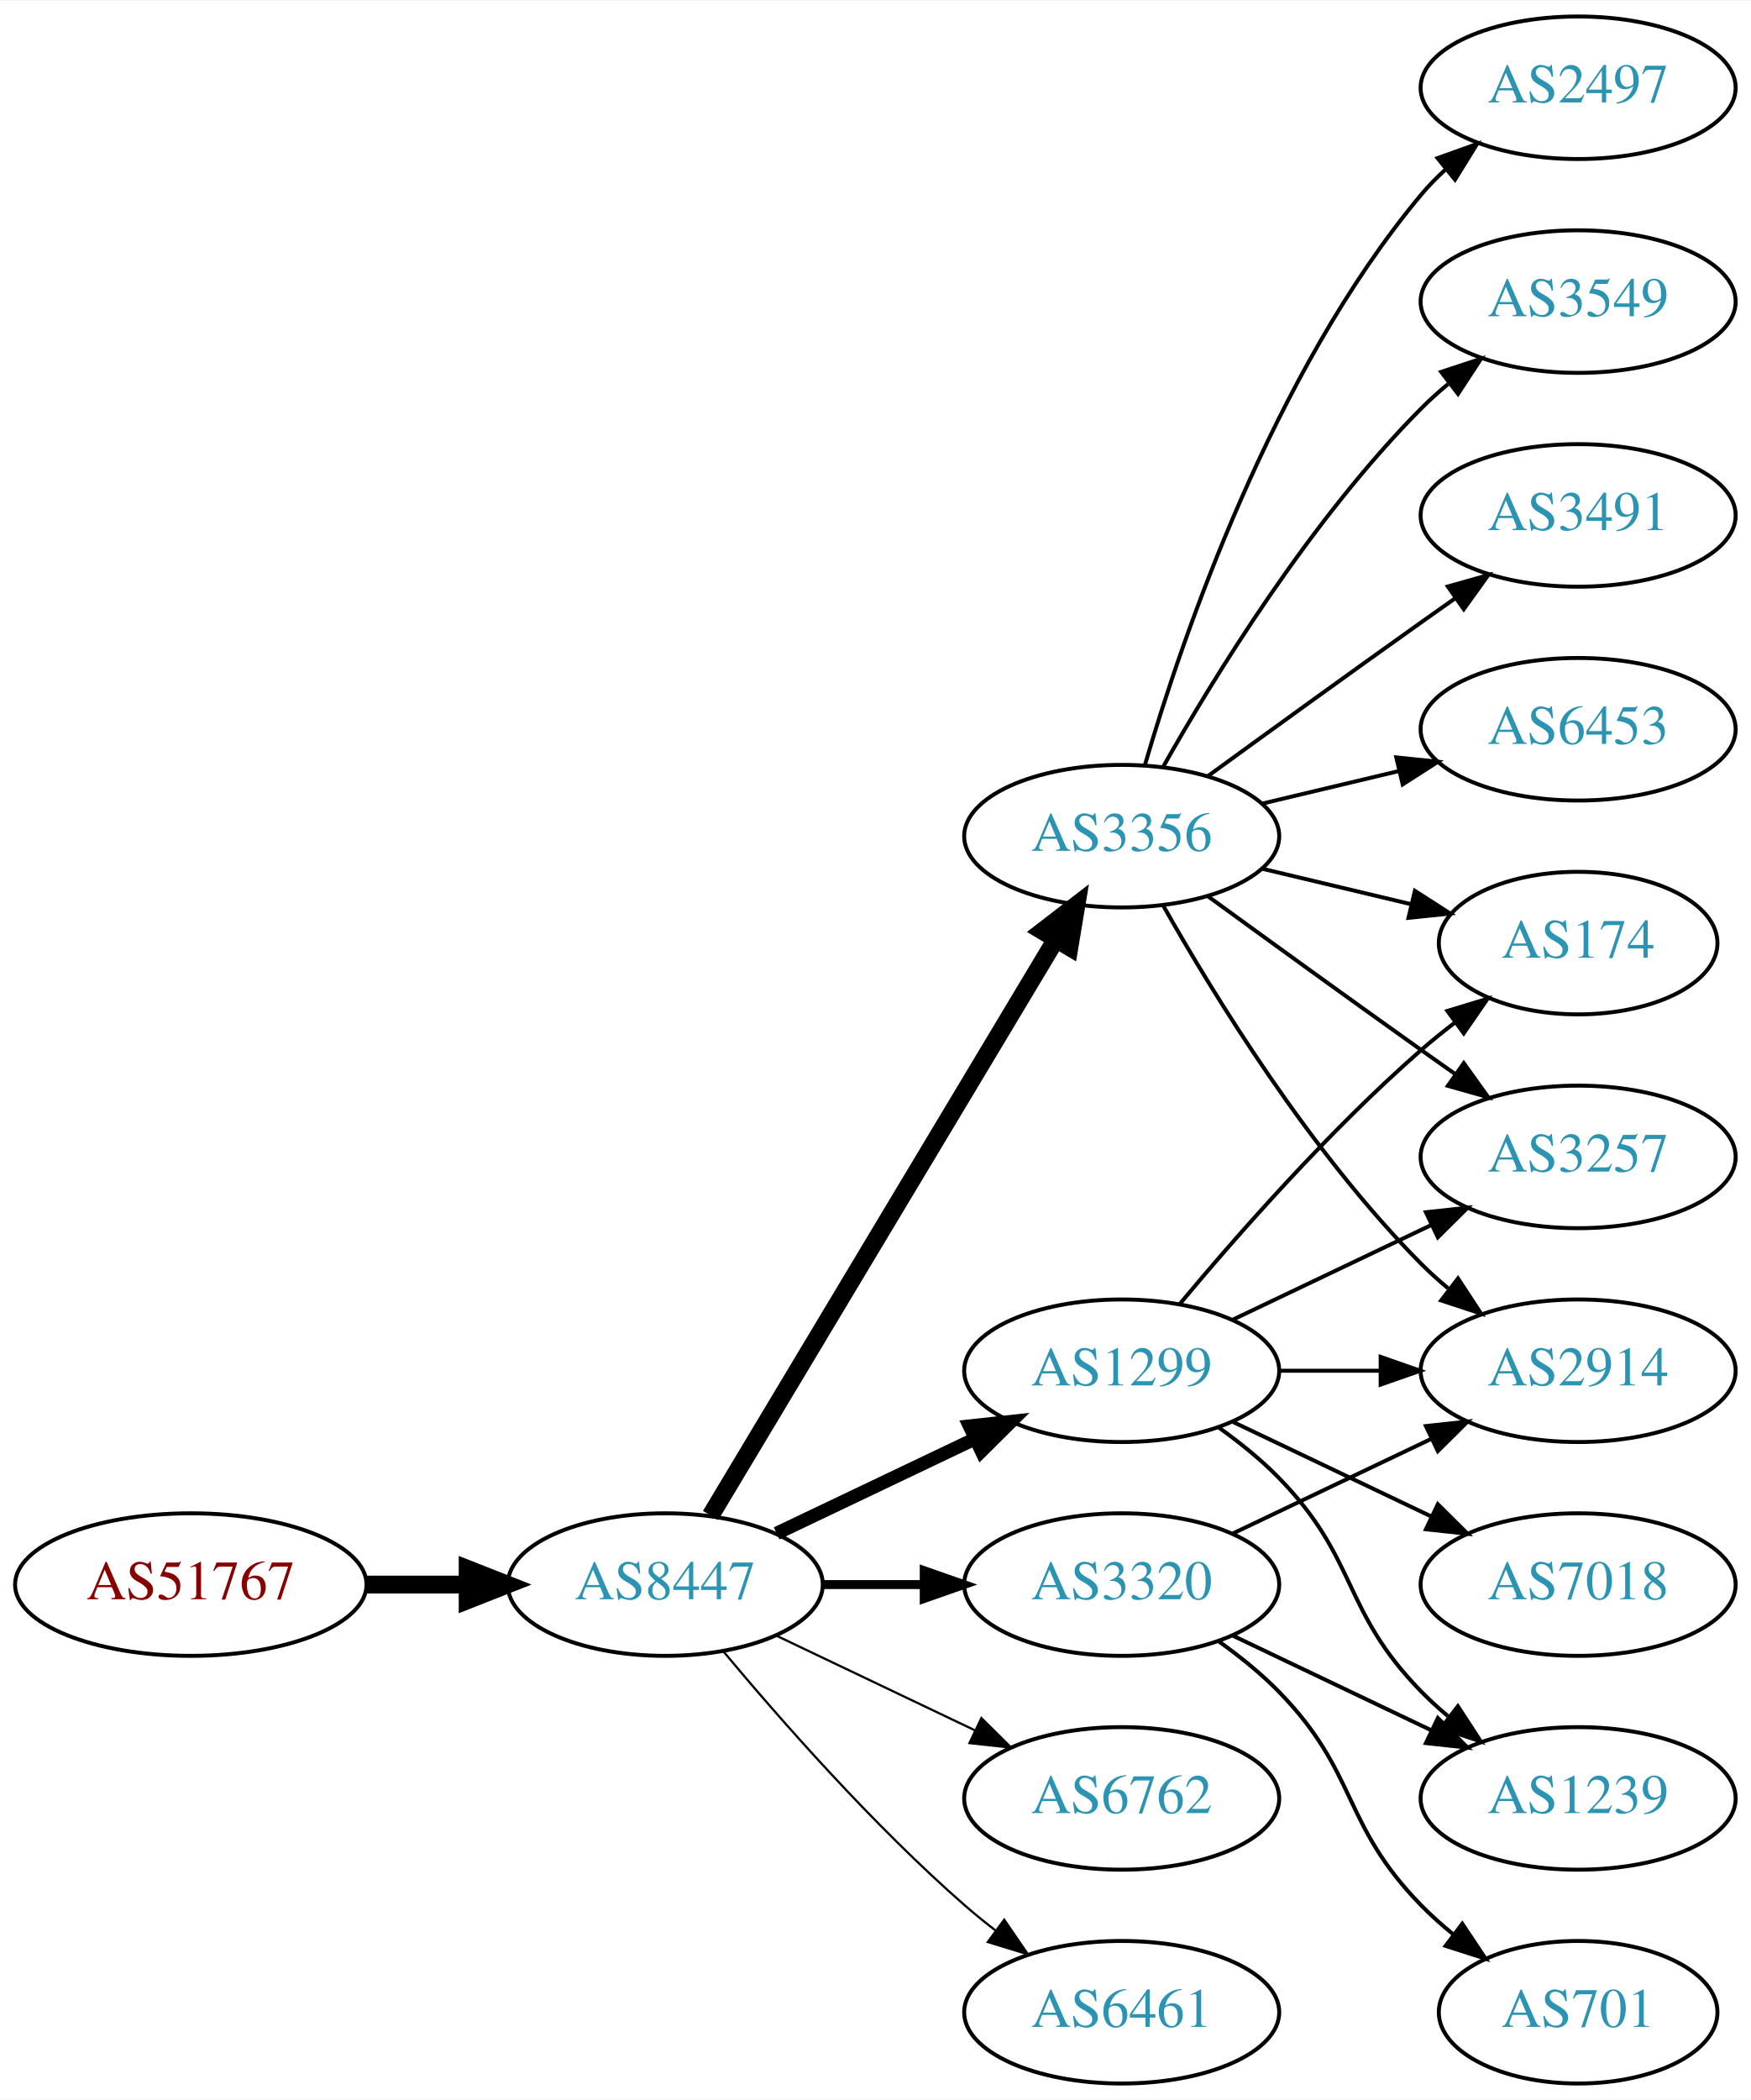
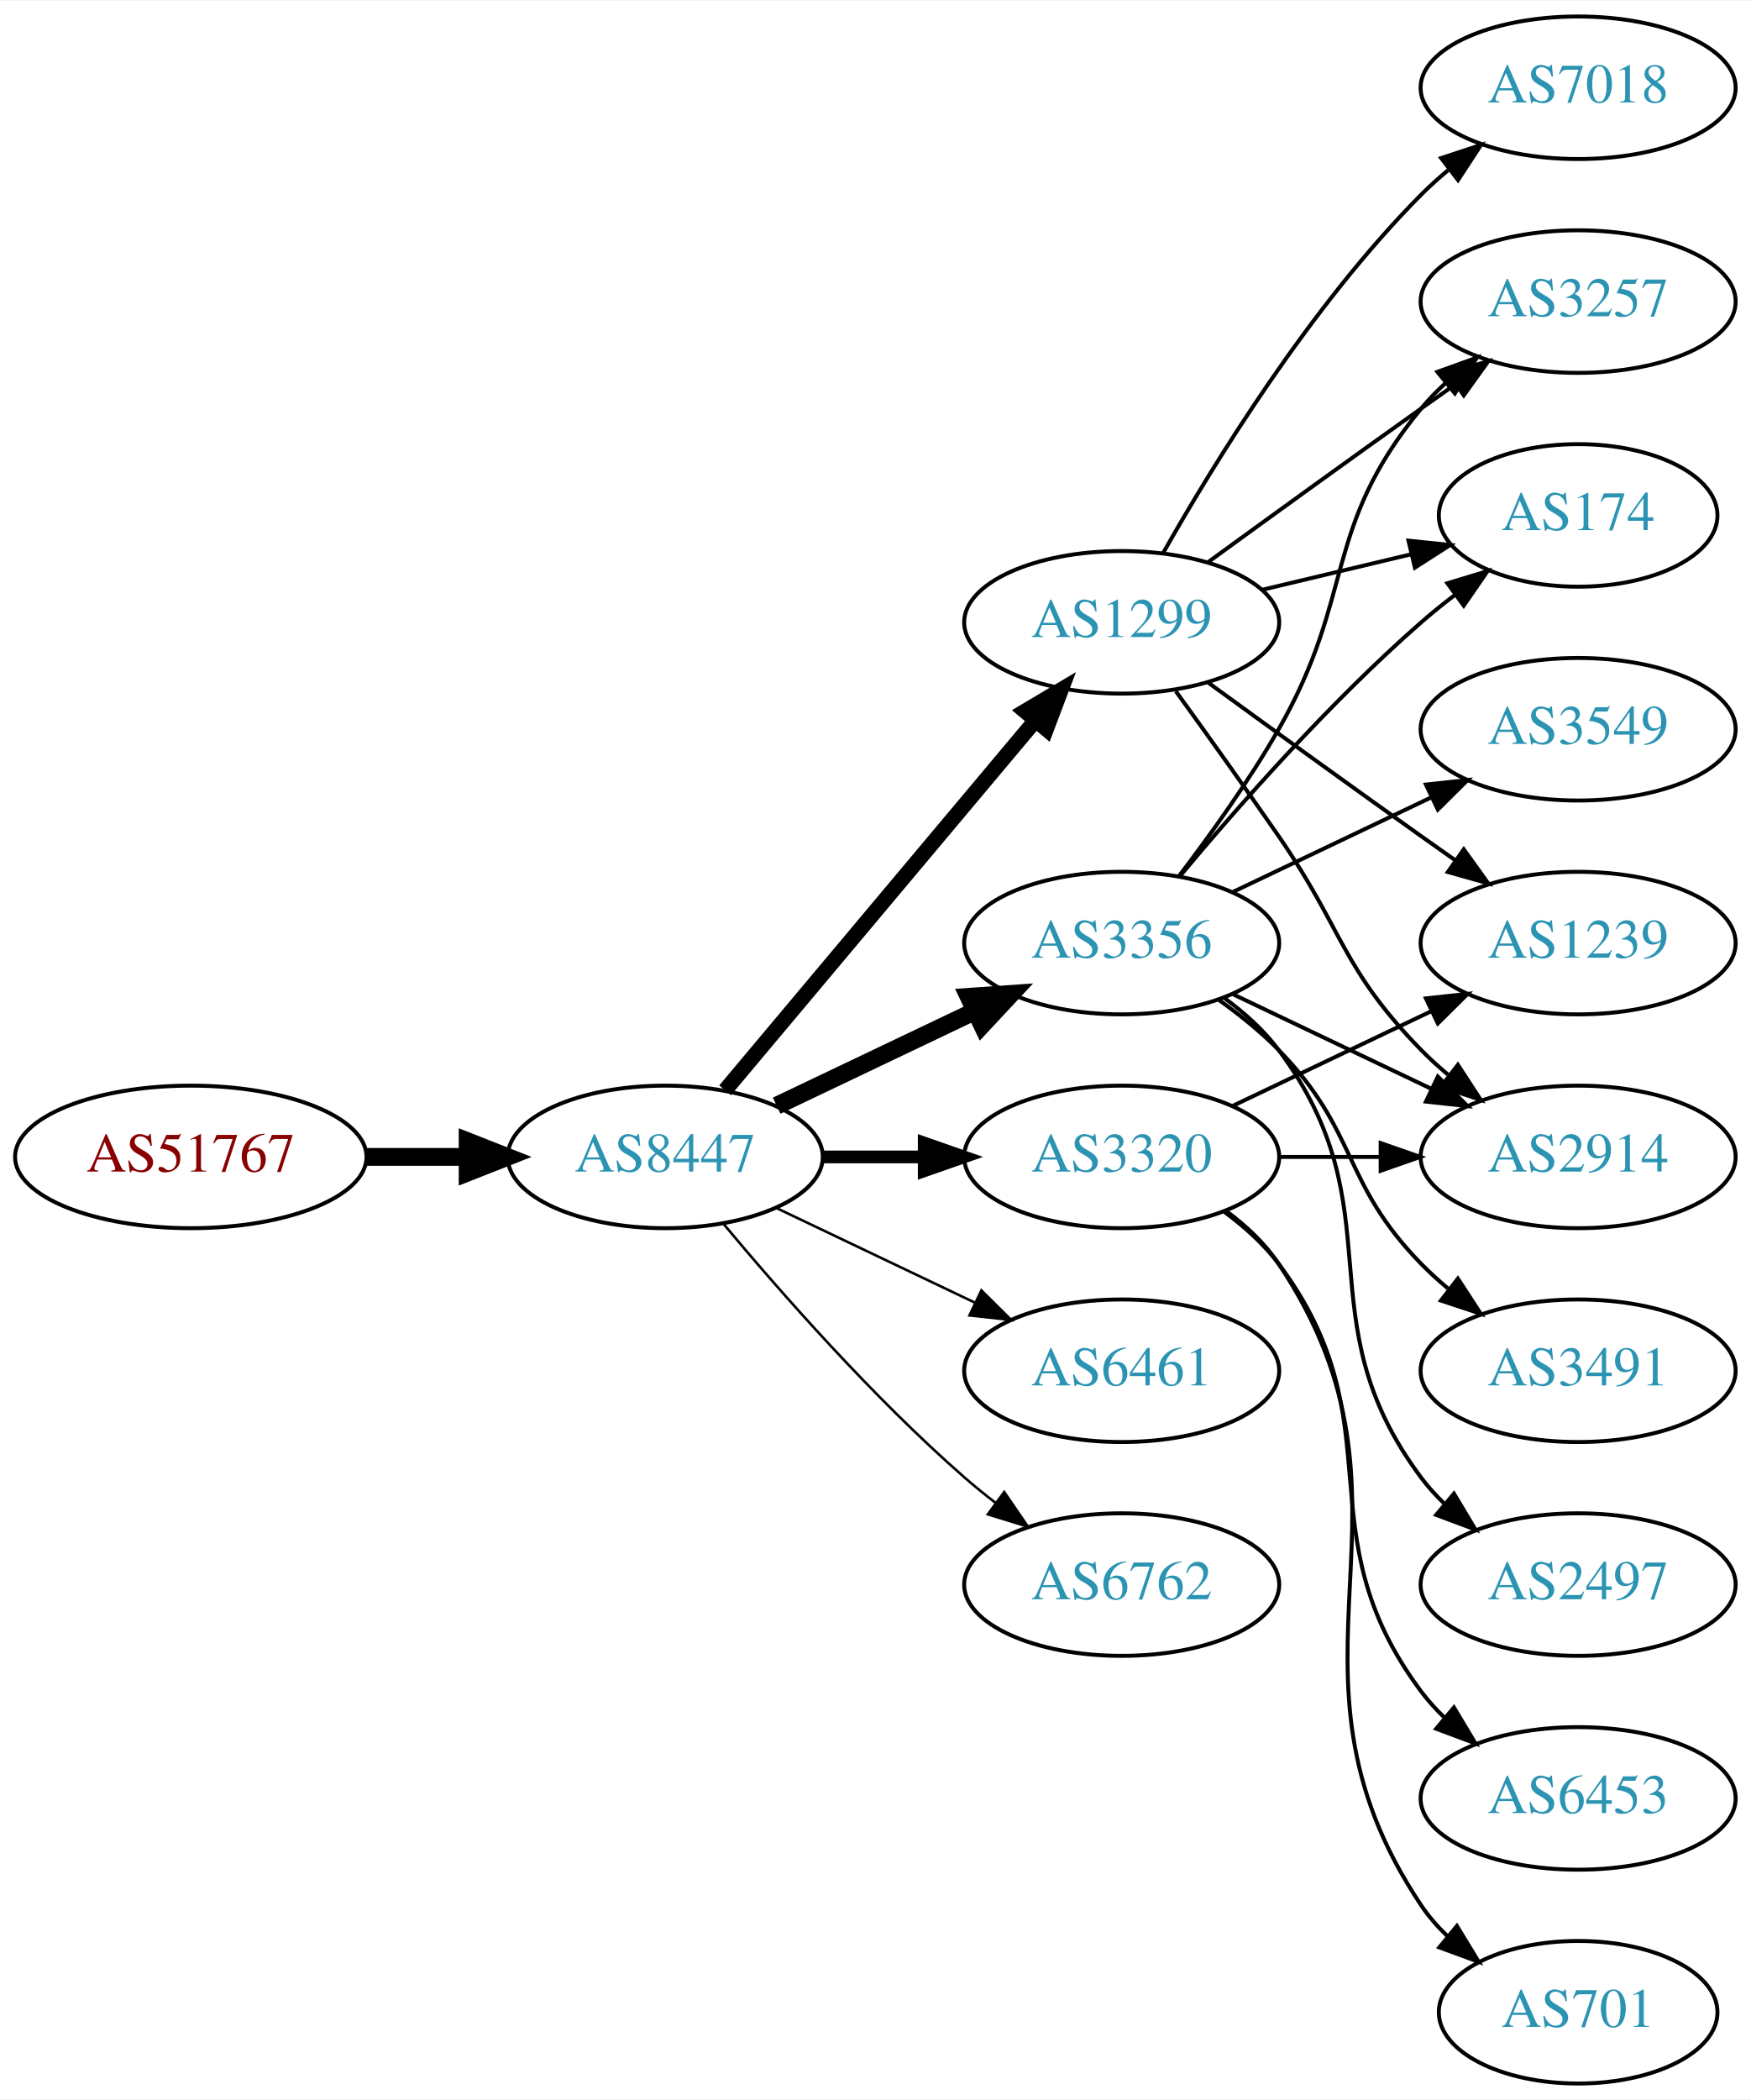
<svg xmlns="http://www.w3.org/2000/svg" xmlns:xlink="http://www.w3.org/1999/xlink" width="442pt" height="530pt" viewBox="0.00 0.00 442.27 530.00">
  <g id="graph0" class="graph" transform="scale(1 1) rotate(0) translate(4 526)">
    <polygon fill="white" stroke="none" points="-4,4 -4,-526 438.271,-526 438.271,4 -4,4" />
    <g id="node1" class="node">
      <g id="a_node1">
        <a xlink:href="/asn/51767" xlink:title="AS51767 ~ Johanniter-Unfall-Hilfe [AT]">
-           <ellipse fill="#ffffff" stroke="black" cx="44.196" cy="-126" rx="44.393" ry="18" />
-           <text text-anchor="middle" x="44.196" y="-122.3" font-family="Times,serif" font-size="14.00" fill="#880000">AS51767</text>
+           <ellipse fill="#ffffff" stroke="black" cx="44.196" cy="-234" rx="44.393" ry="18" />
+           <text text-anchor="middle" x="44.196" y="-230.3" font-family="Times,serif" font-size="14.00" fill="#880000">AS51767</text>
        </a>
      </g>
    </g>
    <g id="node2" class="node">
      <g id="a_node2">
        <a xlink:href="/asn/8447" xlink:title="AS8447 ~ A1 Telekom Austria AG [AT]">
-           <ellipse fill="#ffffff" stroke="black" cx="164.039" cy="-126" rx="39.794" ry="18" />
-           <text text-anchor="middle" x="164.039" y="-122.3" font-family="Times,serif" font-size="14.00" fill="#2c94b3">AS8447</text>
+           <ellipse fill="#ffffff" stroke="black" cx="164.039" cy="-234" rx="39.794" ry="18" />
+           <text text-anchor="middle" x="164.039" y="-230.3" font-family="Times,serif" font-size="14.00" fill="#2c94b3">AS8447</text>
        </a>
      </g>
    </g>
    <g id="edge1" class="edge">
-       <path fill="none" stroke="black" stroke-width="4.5" d="M88.407,-126C96.72,-126 105.482,-126 113.965,-126" />
-       <polygon fill="black" stroke="black" stroke-width="4.5" points="114.123,-129.938 124.123,-126 114.123,-122.063 114.123,-129.938" />
+       <path fill="none" stroke="black" stroke-width="4.5" d="M88.407,-234C96.72,-234 105.482,-234 113.965,-234" />
+       <polygon fill="black" stroke="black" stroke-width="4.5" points="114.123,-237.938 124.123,-234 114.123,-230.063 114.123,-237.938" />
    </g>
    <g id="node3" class="node">
      <g id="a_node3">
-         <a xlink:href="/asn/3356" xlink:title="AS3356 ~ Level 3 Parent, LLC [US]">
-           <ellipse fill="#ffffff" stroke="black" cx="279.332" cy="-315" rx="39.794" ry="18" />
-           <text text-anchor="middle" x="279.332" y="-311.3" font-family="Times,serif" font-size="14.00" fill="#2c94b3">AS3356</text>
+         <a xlink:href="/asn/1299" xlink:title="AS1299 ~ Telia Carrier [EU]">
+           <ellipse fill="#ffffff" stroke="black" cx="279.332" cy="-369" rx="39.794" ry="18" />
+           <text text-anchor="middle" x="279.332" y="-365.3" font-family="Times,serif" font-size="14.00" fill="#2c94b3">AS1299</text>
        </a>
      </g>
    </g>
    <g id="edge2" class="edge">
-       <path fill="none" stroke="black" stroke-width="4.5" d="M175.494,-143.442C195.475,-176.775 239.18,-249.686 262.666,-288.866" />
-       <polygon fill="black" stroke="black" stroke-width="4.5" points="259.383,-291.048 267.902,-297.6 266.137,-286.999 259.383,-291.048" />
+       <path fill="none" stroke="black" stroke-width="3.857" d="M179.158,-250.825C198.833,-274.269 234.637,-316.934 257.415,-344.076" />
+       <polygon fill="black" stroke="black" stroke-width="3.857" points="254.925,-346.553 264.034,-351.963 260.287,-342.053 254.925,-346.553" />
    </g>
    <g id="node4" class="node">
      <g id="a_node4">
-         <a xlink:href="/asn/1299" xlink:title="AS1299 ~ Telia Carrier [EU]">
+         <a xlink:href="/asn/6461" xlink:title="AS6461 ~ Zayo Bandwidth [US]">
          <ellipse fill="#ffffff" stroke="black" cx="279.332" cy="-180" rx="39.794" ry="18" />
-           <text text-anchor="middle" x="279.332" y="-176.3" font-family="Times,serif" font-size="14.00" fill="#2c94b3">AS1299</text>
+           <text text-anchor="middle" x="279.332" y="-176.3" font-family="Times,serif" font-size="14.00" fill="#2c94b3">AS6461</text>
        </a>
      </g>
    </g>
    <g id="edge3" class="edge">
-       <path fill="none" stroke="black" stroke-width="3.375" d="M192.175,-138.934C207.169,-146.081 225.99,-155.052 242.213,-162.785" />
-       <polygon fill="black" stroke="black" stroke-width="3.375" points="240.884,-166.028 251.417,-167.171 243.895,-159.709 240.884,-166.028" />
+       <path fill="none" stroke="black" stroke-width="0.643" d="M192.175,-221.066C207.169,-213.919 225.99,-204.948 242.213,-197.215" />
+       <polygon fill="black" stroke="black" stroke-width="0.643" points="243.895,-200.291 251.417,-192.829 240.884,-193.972 243.895,-200.291" />
    </g>
    <g id="node5" class="node">
      <g id="a_node5">
-         <a xlink:href="/asn/3320" xlink:title="AS3320 ~ DTAG [DE]">
+         <a xlink:href="/asn/6762" xlink:title="AS6762 ~ TELECOM ITALIA SPARKLE S.p.A. [IT]">
          <ellipse fill="#ffffff" stroke="black" cx="279.332" cy="-126" rx="39.794" ry="18" />
-           <text text-anchor="middle" x="279.332" y="-122.3" font-family="Times,serif" font-size="14.00" fill="#2c94b3">AS3320</text>
+           <text text-anchor="middle" x="279.332" y="-122.3" font-family="Times,serif" font-size="14.00" fill="#2c94b3">AS6762</text>
        </a>
      </g>
    </g>
    <g id="edge4" class="edge">
-       <path fill="none" stroke="black" stroke-width="2.25" d="M203.711,-126C211.914,-126 220.678,-126 229.21,-126" />
-       <polygon fill="black" stroke="black" stroke-width="2.25" points="229.449,-129.5 239.449,-126 229.449,-122.5 229.449,-129.5" />
+       <path fill="none" stroke="black" stroke-width="0.643" d="M178.669,-217.183C192.951,-200.071 216.498,-173.255 239.685,-153 242.151,-150.846 244.789,-148.706 247.487,-146.628" />
+       <polygon fill="black" stroke="black" stroke-width="0.643" points="249.66,-149.375 255.641,-140.63 245.512,-143.736 249.66,-149.375" />
    </g>
    <g id="node6" class="node">
      <g id="a_node6">
-         <a xlink:href="/asn/6762" xlink:title="AS6762 ~ TELECOM ITALIA SPARKLE S.p.A. [IT]">
-           <ellipse fill="#ffffff" stroke="black" cx="279.332" cy="-72" rx="39.794" ry="18" />
-           <text text-anchor="middle" x="279.332" y="-68.3" font-family="Times,serif" font-size="14.00" fill="#2c94b3">AS6762</text>
+         <a xlink:href="/asn/3320" xlink:title="AS3320 ~ DTAG [DE]">
+           <ellipse fill="#ffffff" stroke="black" cx="279.332" cy="-234" rx="39.794" ry="18" />
+           <text text-anchor="middle" x="279.332" y="-230.3" font-family="Times,serif" font-size="14.00" fill="#2c94b3">AS3320</text>
        </a>
      </g>
    </g>
    <g id="edge5" class="edge">
-       <path fill="none" stroke="black" stroke-width="0.562" d="M192.175,-113.066C207.169,-105.919 225.99,-96.948 242.213,-89.215" />
-       <polygon fill="black" stroke="black" stroke-width="0.562" points="243.895,-92.291 251.417,-84.829 240.884,-85.972 243.895,-92.291" />
+       <path fill="none" stroke="black" stroke-width="3.214" d="M203.711,-234C211.914,-234 220.678,-234 229.21,-234" />
+       <polygon fill="black" stroke="black" stroke-width="3.214" points="229.449,-237.5 239.449,-234 229.449,-230.5 229.449,-237.5" />
    </g>
    <g id="node7" class="node">
      <g id="a_node7">
-         <a xlink:href="/asn/6461" xlink:title="AS6461 ~ Zayo Bandwidth [US]">
-           <ellipse fill="#ffffff" stroke="black" cx="279.332" cy="-18" rx="39.794" ry="18" />
-           <text text-anchor="middle" x="279.332" y="-14.3" font-family="Times,serif" font-size="14.00" fill="#2c94b3">AS6461</text>
+         <a xlink:href="/asn/3356" xlink:title="AS3356 ~ Level 3 Parent, LLC [US]">
+           <ellipse fill="#ffffff" stroke="black" cx="279.332" cy="-288" rx="39.794" ry="18" />
+           <text text-anchor="middle" x="279.332" y="-284.3" font-family="Times,serif" font-size="14.00" fill="#2c94b3">AS3356</text>
        </a>
      </g>
    </g>
    <g id="edge6" class="edge">
-       <path fill="none" stroke="black" stroke-width="0.562" d="M178.669,-109.183C192.951,-92.071 216.498,-65.255 239.685,-45 242.151,-42.846 244.789,-40.706 247.487,-38.628" />
-       <polygon fill="black" stroke="black" stroke-width="0.562" points="249.66,-41.375 255.641,-32.63 245.512,-35.736 249.66,-41.375" />
+       <path fill="none" stroke="black" stroke-width="4.5" d="M192.175,-246.934C207.169,-254.081 225.99,-263.052 242.213,-270.785" />
+       <polygon fill="black" stroke="black" stroke-width="4.5" points="240.695,-274.423 251.417,-275.171 244.084,-267.314 240.695,-274.423" />
    </g>
    <g id="node8" class="node">
      <g id="a_node8">
-         <a xlink:href="/asn/2914" xlink:title="AS2914 ~ NTT America, Inc. [US]">
-           <ellipse fill="#ffffff" stroke="black" cx="394.625" cy="-180" rx="39.794" ry="18" />
-           <text text-anchor="middle" x="394.625" y="-176.3" font-family="Times,serif" font-size="14.00" fill="#2c94b3">AS2914</text>
+         <a xlink:href="/asn/1239" xlink:title="AS1239 ~ Sprint [US]">
+           <ellipse fill="#ffffff" stroke="black" cx="394.625" cy="-288" rx="39.794" ry="18" />
+           <text text-anchor="middle" x="394.625" y="-284.3" font-family="Times,serif" font-size="14.00" fill="#2c94b3">AS1239</text>
        </a>
      </g>
    </g>
    <g id="edge7" class="edge">
-       <path fill="none" stroke="black" d="M289.791,-297.51C302.573,-274.904 327.005,-235.114 354.978,-207 357.089,-204.879 359.385,-202.812 361.77,-200.829" />
-       <polygon fill="black" stroke="black" points="364.286,-203.31 370.086,-194.444 360.023,-197.758 364.286,-203.31" />
+       <path fill="none" stroke="black" d="M301.18,-353.778C316.114,-342.909 336.727,-327.975 354.978,-315 357.799,-312.995 360.742,-310.915 363.69,-308.841" />
+       <polygon fill="black" stroke="black" points="365.736,-311.681 371.914,-303.074 361.717,-305.95 365.736,-311.681" />
    </g>
    <g id="node9" class="node">
      <g id="a_node9">
-         <a xlink:href="/asn/174" xlink:title="AS174 ~ Cogent Communications [US]">
-           <ellipse fill="#ffffff" stroke="black" cx="394.625" cy="-288" rx="35.194" ry="18" />
-           <text text-anchor="middle" x="394.625" y="-284.3" font-family="Times,serif" font-size="14.00" fill="#2c94b3">AS174</text>
+         <a xlink:href="/asn/3257" xlink:title="AS3257 ~ GTT [DE]">
+           <ellipse fill="#ffffff" stroke="black" cx="394.625" cy="-450" rx="39.794" ry="18" />
+           <text text-anchor="middle" x="394.625" y="-446.3" font-family="Times,serif" font-size="14.00" fill="#2c94b3">AS3257</text>
        </a>
      </g>
    </g>
    <g id="edge8" class="edge">
-       <path fill="none" stroke="black" d="M314.939,-306.752C326.733,-303.942 340.038,-300.771 352.306,-297.847" />
-       <polygon fill="black" stroke="black" points="353.394,-301.186 362.311,-295.463 351.772,-294.376 353.394,-301.186" />
+       <path fill="none" stroke="black" d="M301.18,-384.222C316.114,-395.091 336.727,-410.025 354.978,-423 357.799,-425.005 360.742,-427.085 363.69,-429.159" />
+       <polygon fill="black" stroke="black" points="361.717,-432.05 371.914,-434.926 365.736,-426.319 361.717,-432.05" />
    </g>
    <g id="node10" class="node">
      <g id="a_node10">
-         <a xlink:href="/asn/3491" xlink:title="AS3491 ~ PCCW Global, Inc. [US]">
-           <ellipse fill="#ffffff" stroke="black" cx="394.625" cy="-396" rx="39.794" ry="18" />
-           <text text-anchor="middle" x="394.625" y="-392.3" font-family="Times,serif" font-size="14.00" fill="#2c94b3">AS3491</text>
+         <a xlink:href="/asn/174" xlink:title="AS174 ~ Cogent Communications [US]">
+           <ellipse fill="#ffffff" stroke="black" cx="394.625" cy="-396" rx="35.194" ry="18" />
+           <text text-anchor="middle" x="394.625" y="-392.3" font-family="Times,serif" font-size="14.00" fill="#2c94b3">AS174</text>
        </a>
      </g>
    </g>
    <g id="edge9" class="edge">
-       <path fill="none" stroke="black" d="M301.18,-330.222C316.114,-341.091 336.727,-356.025 354.978,-369 357.799,-371.005 360.742,-373.085 363.69,-375.159" />
-       <polygon fill="black" stroke="black" points="361.717,-378.05 371.914,-380.926 365.736,-372.319 361.717,-378.05" />
+       <path fill="none" stroke="black" d="M314.939,-377.248C326.733,-380.058 340.038,-383.229 352.306,-386.153" />
+       <polygon fill="black" stroke="black" points="351.772,-389.624 362.311,-388.537 353.394,-382.814 351.772,-389.624" />
    </g>
    <g id="node11" class="node">
      <g id="a_node11">
-         <a xlink:href="/asn/6453" xlink:title="AS6453 ~ TATA COMMUNICATIONS (AMERICA) INC [US]">
-           <ellipse fill="#ffffff" stroke="black" cx="394.625" cy="-342" rx="39.794" ry="18" />
-           <text text-anchor="middle" x="394.625" y="-338.3" font-family="Times,serif" font-size="14.00" fill="#2c94b3">AS6453</text>
+         <a xlink:href="/asn/2914" xlink:title="AS2914 ~ NTT America, Inc. [US]">
+           <ellipse fill="#ffffff" stroke="black" cx="394.625" cy="-234" rx="39.794" ry="18" />
+           <text text-anchor="middle" x="394.625" y="-230.3" font-family="Times,serif" font-size="14.00" fill="#2c94b3">AS2914</text>
        </a>
      </g>
    </g>
    <g id="edge10" class="edge">
-       <path fill="none" stroke="black" d="M314.939,-323.248C325.81,-325.838 337.964,-328.735 349.407,-331.462" />
-       <polygon fill="black" stroke="black" points="348.69,-334.889 359.229,-333.803 350.313,-328.08 348.69,-334.889" />
+       <path fill="none" stroke="black" d="M293.011,-351.594C300.626,-341.063 310.459,-327.33 318.978,-315 335.374,-291.269 334.806,-281.617 354.978,-261 357.071,-258.861 359.354,-256.782 361.731,-254.79" />
+       <polygon fill="black" stroke="black" points="364.249,-257.268 370.031,-248.389 359.974,-251.725 364.249,-257.268" />
    </g>
    <g id="node12" class="node">
      <g id="a_node12">
-         <a xlink:href="/asn/3257" xlink:title="AS3257 ~ GTT [DE]">
-           <ellipse fill="#ffffff" stroke="black" cx="394.625" cy="-234" rx="39.794" ry="18" />
-           <text text-anchor="middle" x="394.625" y="-230.3" font-family="Times,serif" font-size="14.00" fill="#2c94b3">AS3257</text>
+         <a xlink:href="/asn/7018" xlink:title="AS7018 ~ AT&amp;T Services, Inc. [US]">
+           <ellipse fill="#ffffff" stroke="black" cx="394.625" cy="-504" rx="39.794" ry="18" />
+           <text text-anchor="middle" x="394.625" y="-500.3" font-family="Times,serif" font-size="14.00" fill="#2c94b3">AS7018</text>
        </a>
      </g>
    </g>
    <g id="edge11" class="edge">
-       <path fill="none" stroke="black" d="M301.18,-299.778C316.114,-288.909 336.727,-273.975 354.978,-261 357.799,-258.995 360.742,-256.915 363.69,-254.841" />
-       <polygon fill="black" stroke="black" points="365.736,-257.681 371.914,-249.074 361.717,-251.95 365.736,-257.681" />
+       <path fill="none" stroke="black" d="M289.791,-386.49C302.573,-409.096 327.005,-448.886 354.978,-477 357.089,-479.121 359.385,-481.188 361.77,-483.171" />
+       <polygon fill="black" stroke="black" points="360.023,-486.242 370.086,-489.556 364.286,-480.69 360.023,-486.242" />
+     </g>
+     <g id="edge12" class="edge">
+       <path fill="none" stroke="black" d="M307.468,-246.934C322.462,-254.081 341.283,-263.052 357.506,-270.785" />
+       <polygon fill="black" stroke="black" points="356.177,-274.028 366.71,-275.171 359.188,-267.709 356.177,-274.028" />
+     </g>
+     <g id="edge15" class="edge">
+       <path fill="none" stroke="black" d="M319.004,-234C327.207,-234 335.971,-234 344.503,-234" />
+       <polygon fill="black" stroke="black" points="344.742,-237.5 354.742,-234 344.742,-230.5 344.742,-237.5" />
    </g>
    <g id="node13" class="node">
      <g id="a_node13">
-         <a xlink:href="/asn/2497" xlink:title="AS2497 ~ Internet Initiative Japan Inc. [JP]">
-           <ellipse fill="#ffffff" stroke="black" cx="394.625" cy="-504" rx="39.794" ry="18" />
-           <text text-anchor="middle" x="394.625" y="-500.3" font-family="Times,serif" font-size="14.00" fill="#2c94b3">AS2497</text>
-         </a>
-       </g>
-     </g>
-     <g id="edge12" class="edge">
-       <path fill="none" stroke="black" d="M285.206,-333.002C294.52,-364.844 317.336,-431.981 354.978,-477 356.848,-479.237 358.947,-481.374 361.173,-483.396" />
-       <polygon fill="black" stroke="black" points="359.116,-486.234 369.092,-489.804 363.52,-480.793 359.116,-486.234" />
+         <a xlink:href="/asn/6453" xlink:title="AS6453 ~ TATA COMMUNICATIONS (AMERICA) INC [US]">
+           <ellipse fill="#ffffff" stroke="black" cx="394.625" cy="-72" rx="39.794" ry="18" />
+           <text text-anchor="middle" x="394.625" y="-68.3" font-family="Times,serif" font-size="14.00" fill="#2c94b3">AS6453</text>
+         </a>
+       </g>
+     </g>
+     <g id="edge13" class="edge">
+       <path fill="none" stroke="black" d="M305.262,-220.118C310.338,-216.389 315.256,-211.984 318.978,-207 349.249,-166.458 324.707,-139.542 354.978,-99 356.723,-96.664 358.73,-94.455 360.893,-92.383" />
+       <polygon fill="black" stroke="black" points="363.253,-94.973 368.694,-85.882 358.771,-89.595 363.253,-94.973" />
    </g>
    <g id="node14" class="node">
      <g id="a_node14">
-         <a xlink:href="/asn/3549" xlink:title="AS3549 ~ Level 3 Parent, LLC [US]">
-           <ellipse fill="#ffffff" stroke="black" cx="394.625" cy="-450" rx="39.794" ry="18" />
-           <text text-anchor="middle" x="394.625" y="-446.3" font-family="Times,serif" font-size="14.00" fill="#2c94b3">AS3549</text>
-         </a>
-       </g>
-     </g>
-     <g id="edge13" class="edge">
-       <path fill="none" stroke="black" d="M289.791,-332.49C302.573,-355.096 327.005,-394.886 354.978,-423 357.089,-425.121 359.385,-427.188 361.77,-429.171" />
-       <polygon fill="black" stroke="black" points="360.023,-432.242 370.086,-435.556 364.286,-426.69 360.023,-432.242" />
-     </g>
-     <g id="edge18" class="edge">
-       <path fill="none" stroke="black" d="M319.004,-180C327.207,-180 335.971,-180 344.503,-180" />
-       <polygon fill="black" stroke="black" points="344.742,-183.5 354.742,-180 344.742,-176.5 344.742,-183.5" />
-     </g>
-     <g id="edge16" class="edge">
-       <path fill="none" stroke="black" d="M293.962,-196.817C308.244,-213.929 331.791,-240.745 354.978,-261 357.648,-263.332 360.521,-265.648 363.451,-267.886" />
-       <polygon fill="black" stroke="black" points="361.602,-270.87 371.742,-273.939 365.729,-265.216 361.602,-270.87" />
-     </g>
-     <g id="edge14" class="edge">
-       <path fill="none" stroke="black" d="M307.468,-192.934C322.462,-200.081 341.283,-209.052 357.506,-216.785" />
-       <polygon fill="black" stroke="black" points="356.177,-220.028 366.71,-221.171 359.188,-213.709 356.177,-220.028" />
-     </g>
-     <g id="node15" class="node">
-       <g id="a_node15">
-         <a xlink:href="/asn/1239" xlink:title="AS1239 ~ Sprint [US]">
-           <ellipse fill="#ffffff" stroke="black" cx="394.625" cy="-72" rx="39.794" ry="18" />
-           <text text-anchor="middle" x="394.625" y="-68.3" font-family="Times,serif" font-size="14.00" fill="#2c94b3">AS1239</text>
-         </a>
-       </g>
-     </g>
-     <g id="edge15" class="edge">
-       <path fill="none" stroke="black" d="M303.926,-165.611C309.182,-161.852 314.513,-157.563 318.978,-153 339.151,-132.383 334.806,-119.617 354.978,-99 357.071,-96.861 359.354,-94.782 361.731,-92.79" />
-       <polygon fill="black" stroke="black" points="364.249,-95.268 370.031,-86.389 359.974,-89.725 364.249,-95.268" />
-     </g>
-     <g id="node16" class="node">
-       <g id="a_node16">
-         <a xlink:href="/asn/7018" xlink:title="AS7018 ~ AT&amp;T Services, Inc. [US]">
-           <ellipse fill="#ffffff" stroke="black" cx="394.625" cy="-126" rx="39.794" ry="18" />
-           <text text-anchor="middle" x="394.625" y="-122.3" font-family="Times,serif" font-size="14.00" fill="#2c94b3">AS7018</text>
-         </a>
-       </g>
-     </g>
-     <g id="edge17" class="edge">
-       <path fill="none" stroke="black" d="M307.468,-167.066C322.462,-159.919 341.283,-150.948 357.506,-143.215" />
-       <polygon fill="black" stroke="black" points="359.188,-146.291 366.71,-138.829 356.177,-139.972 359.188,-146.291" />
-     </g>
-     <g id="edge21" class="edge">
-       <path fill="none" stroke="black" d="M307.468,-138.934C322.462,-146.081 341.283,-155.052 357.506,-162.785" />
-       <polygon fill="black" stroke="black" points="356.177,-166.028 366.71,-167.171 359.188,-159.709 356.177,-166.028" />
-     </g>
-     <g id="edge20" class="edge">
-       <path fill="none" stroke="black" d="M307.468,-113.066C322.462,-105.919 341.283,-96.948 357.506,-89.215" />
-       <polygon fill="black" stroke="black" points="359.188,-92.291 366.71,-84.829 356.177,-85.972 359.188,-92.291" />
-     </g>
-     <g id="node17" class="node">
-       <g id="a_node17">
        <a xlink:href="/asn/701" xlink:title="AS701 ~ UUNET [US]">
          <ellipse fill="#ffffff" stroke="black" cx="394.625" cy="-18" rx="35.194" ry="18" />
          <text text-anchor="middle" x="394.625" y="-14.3" font-family="Times,serif" font-size="14.00" fill="#2c94b3">AS701</text>
        </a>
      </g>
    </g>
+     <g id="edge14" class="edge">
+       <path fill="none" stroke="black" d="M305.651,-220.393C310.707,-216.649 315.518,-212.169 318.978,-207 360.003,-145.706 313.954,-106.294 354.978,-45 356.845,-42.211 359.105,-39.623 361.584,-37.243" />
+       <polygon fill="black" stroke="black" points="364.002,-39.786 369.507,-30.734 359.558,-34.378 364.002,-39.786" />
+     </g>
+     <g id="edge16" class="edge">
+       <path fill="none" stroke="black" d="M293.793,-304.913C301.686,-315.27 311.535,-328.992 318.978,-342 338.543,-376.194 329.913,-392.606 354.978,-423 356.833,-425.25 358.92,-427.396 361.139,-429.424" />
+       <polygon fill="black" stroke="black" points="359.075,-432.256 369.044,-435.844 363.488,-426.823 359.075,-432.256" />
+     </g>
+     <g id="edge21" class="edge">
+       <path fill="none" stroke="black" d="M293.962,-304.817C308.244,-321.929 331.791,-348.745 354.978,-369 357.648,-371.332 360.521,-373.648 363.451,-375.886" />
+       <polygon fill="black" stroke="black" points="361.602,-378.87 371.742,-381.939 365.729,-373.216 361.602,-378.87" />
+     </g>
    <g id="edge19" class="edge">
-       <path fill="none" stroke="black" d="M303.926,-111.611C309.182,-107.852 314.513,-103.563 318.978,-99 339.151,-78.383 334.806,-65.617 354.978,-45 357.457,-42.466 360.204,-40.017 363.056,-37.696" />
-       <polygon fill="black" stroke="black" points="365.359,-40.343 371.242,-31.532 361.148,-34.752 365.359,-40.343" />
+       <path fill="none" stroke="black" d="M307.468,-275.066C322.462,-267.919 341.283,-258.948 357.506,-251.215" />
+       <polygon fill="black" stroke="black" points="359.188,-254.291 366.71,-246.829 356.177,-247.972 359.188,-254.291" />
+     </g>
+     <g id="node15" class="node">
+       <g id="a_node15">
+         <a xlink:href="/asn/3549" xlink:title="AS3549 ~ Level 3 Parent, LLC [US]">
+           <ellipse fill="#ffffff" stroke="black" cx="394.625" cy="-342" rx="39.794" ry="18" />
+           <text text-anchor="middle" x="394.625" y="-338.3" font-family="Times,serif" font-size="14.00" fill="#2c94b3">AS3549</text>
+         </a>
+       </g>
+     </g>
+     <g id="edge17" class="edge">
+       <path fill="none" stroke="black" d="M307.468,-300.934C322.462,-308.081 341.283,-317.052 357.506,-324.785" />
+       <polygon fill="black" stroke="black" points="356.177,-328.028 366.71,-329.171 359.188,-321.709 356.177,-328.028" />
+     </g>
+     <g id="node16" class="node">
+       <g id="a_node16">
+         <a xlink:href="/asn/3491" xlink:title="AS3491 ~ PCCW Global, Inc. [US]">
+           <ellipse fill="#ffffff" stroke="black" cx="394.625" cy="-180" rx="39.794" ry="18" />
+           <text text-anchor="middle" x="394.625" y="-176.3" font-family="Times,serif" font-size="14.00" fill="#2c94b3">AS3491</text>
+         </a>
+       </g>
+     </g>
+     <g id="edge18" class="edge">
+       <path fill="none" stroke="black" d="M303.926,-273.611C309.182,-269.852 314.513,-265.563 318.978,-261 339.151,-240.383 334.806,-227.617 354.978,-207 357.071,-204.861 359.354,-202.782 361.731,-200.79" />
+       <polygon fill="black" stroke="black" points="364.249,-203.268 370.031,-194.389 359.974,-197.725 364.249,-203.268" />
+     </g>
+     <g id="node17" class="node">
+       <g id="a_node17">
+         <a xlink:href="/asn/2497" xlink:title="AS2497 ~ Internet Initiative Japan Inc. [JP]">
+           <ellipse fill="#ffffff" stroke="black" cx="394.625" cy="-126" rx="39.794" ry="18" />
+           <text text-anchor="middle" x="394.625" y="-122.3" font-family="Times,serif" font-size="14.00" fill="#2c94b3">AS2497</text>
+         </a>
+       </g>
+     </g>
+     <g id="edge20" class="edge">
+       <path fill="none" stroke="black" d="M305.262,-274.118C310.338,-270.389 315.256,-265.984 318.978,-261 349.249,-220.458 324.707,-193.542 354.978,-153 356.723,-150.664 358.73,-148.455 360.893,-146.383" />
+       <polygon fill="black" stroke="black" points="363.253,-148.973 368.694,-139.882 358.771,-143.595 363.253,-148.973" />
    </g>
  </g>
</svg>
